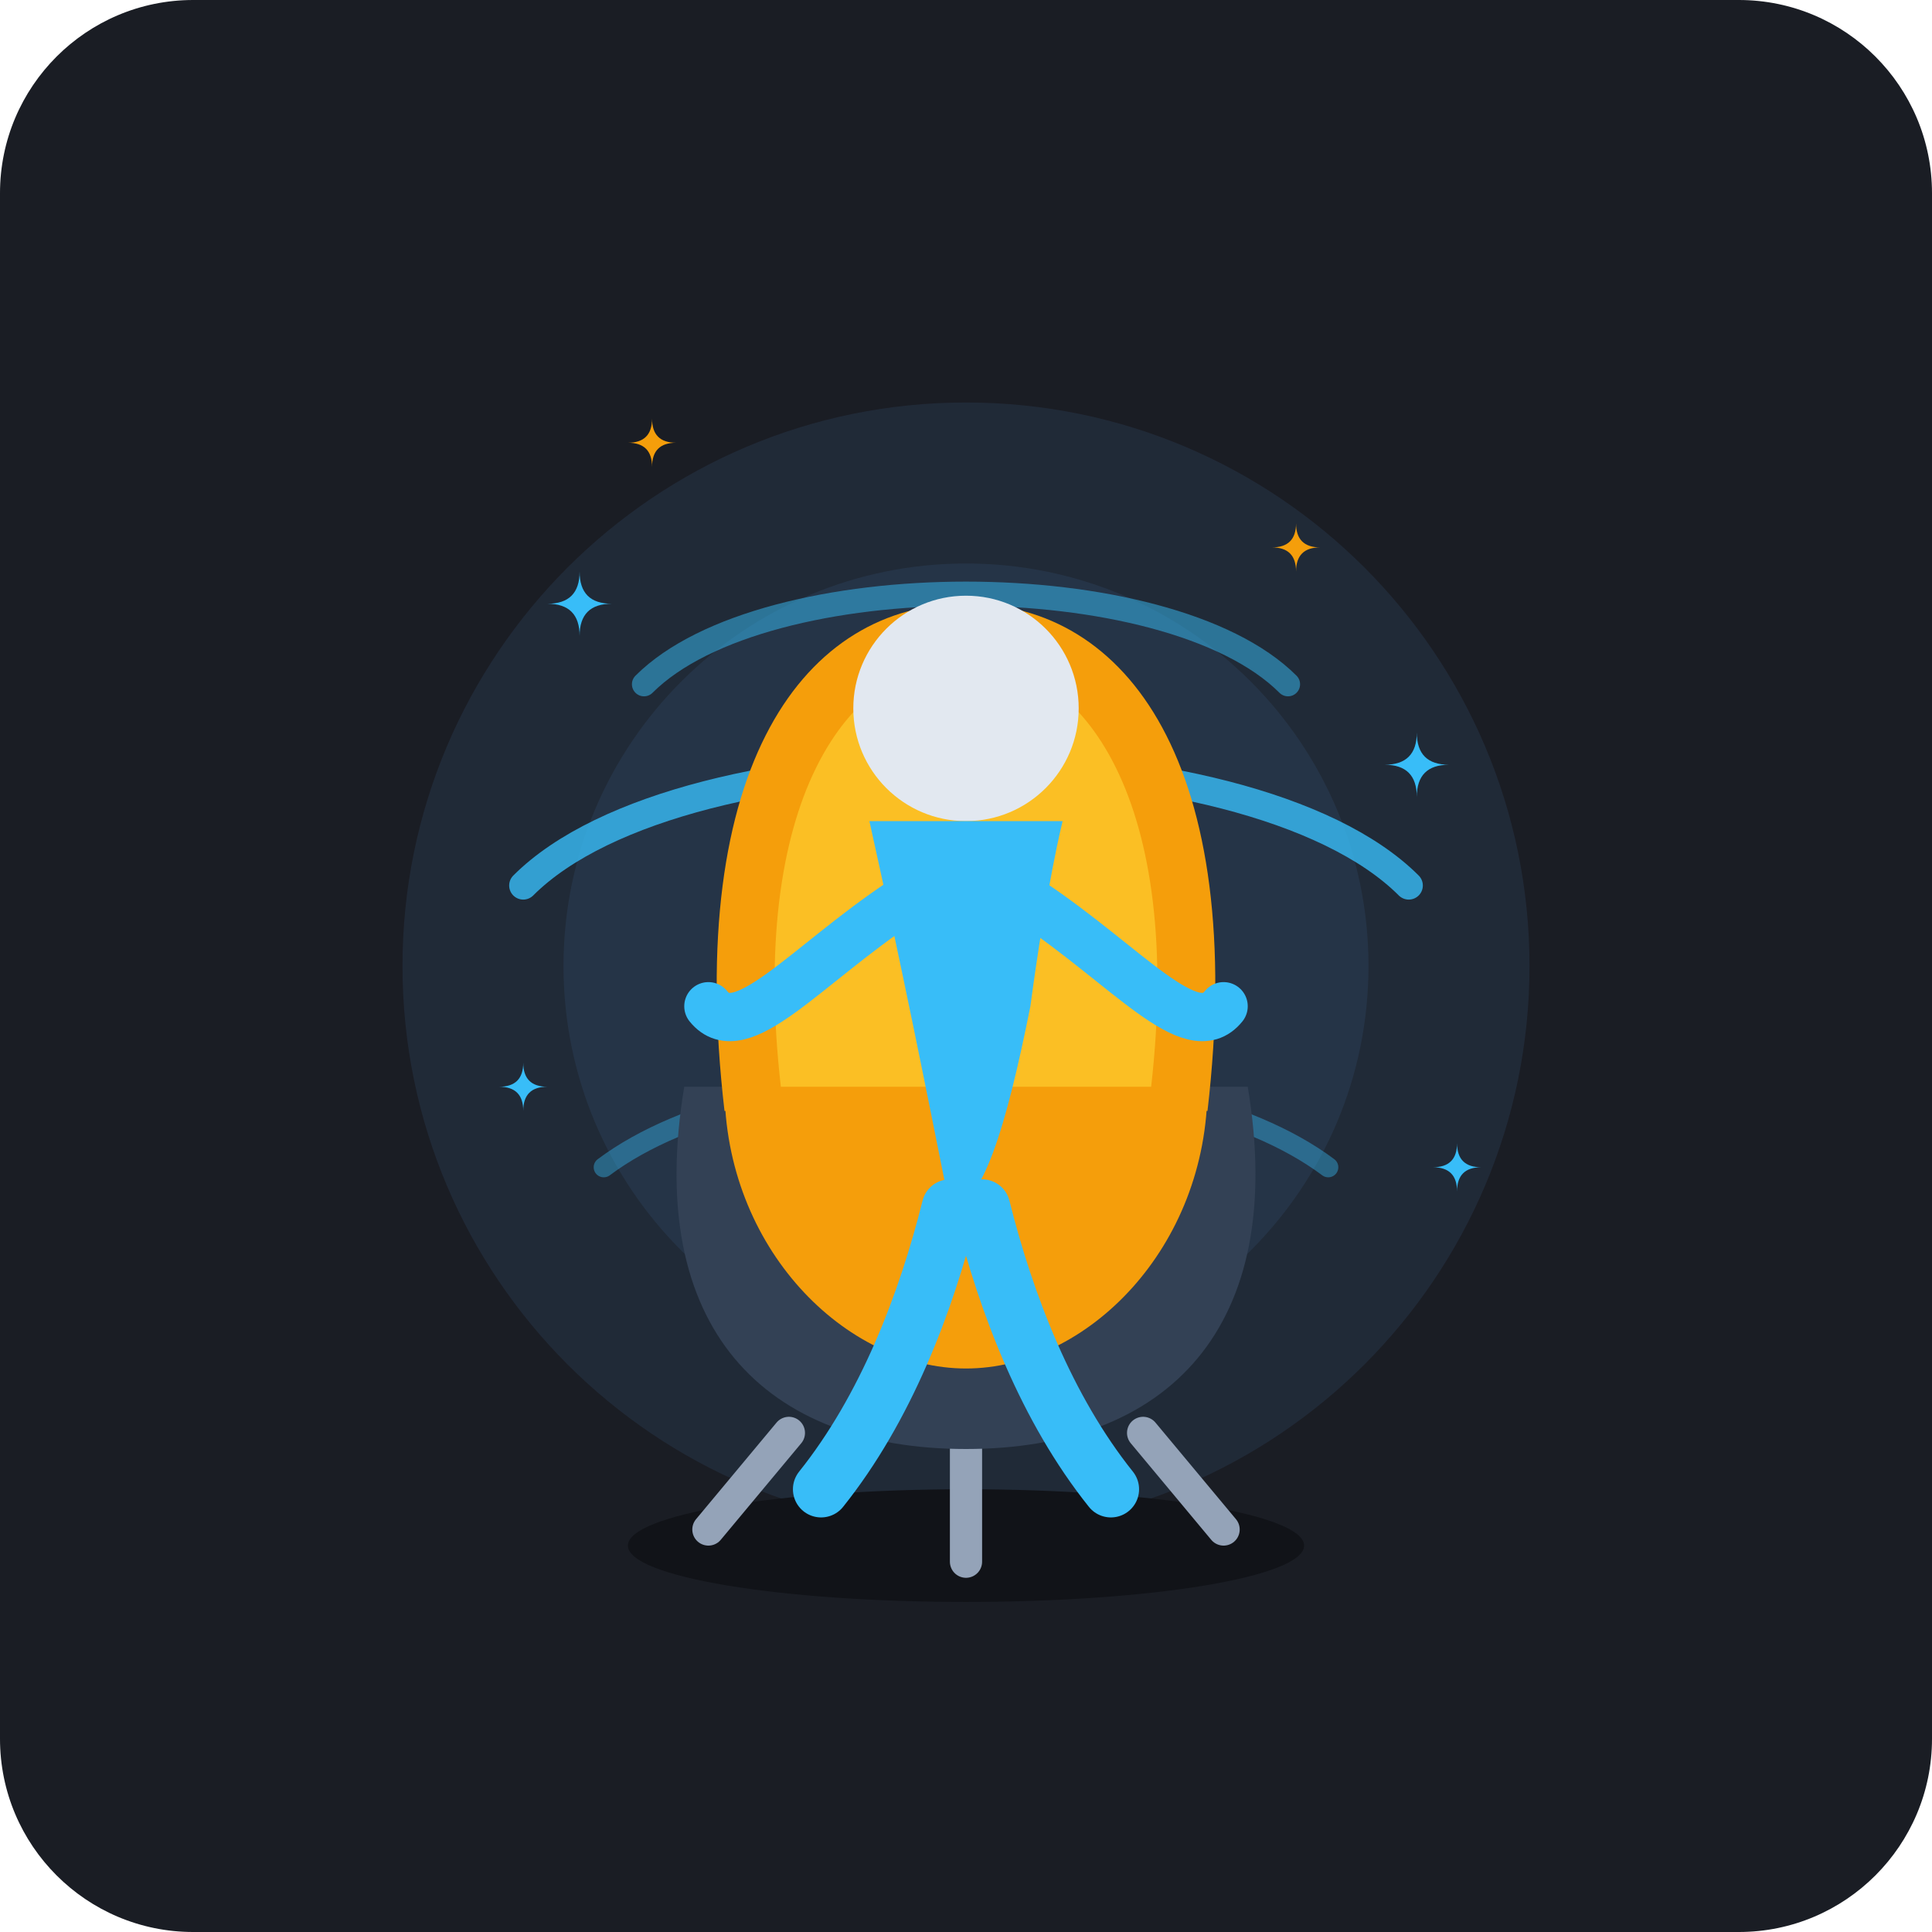
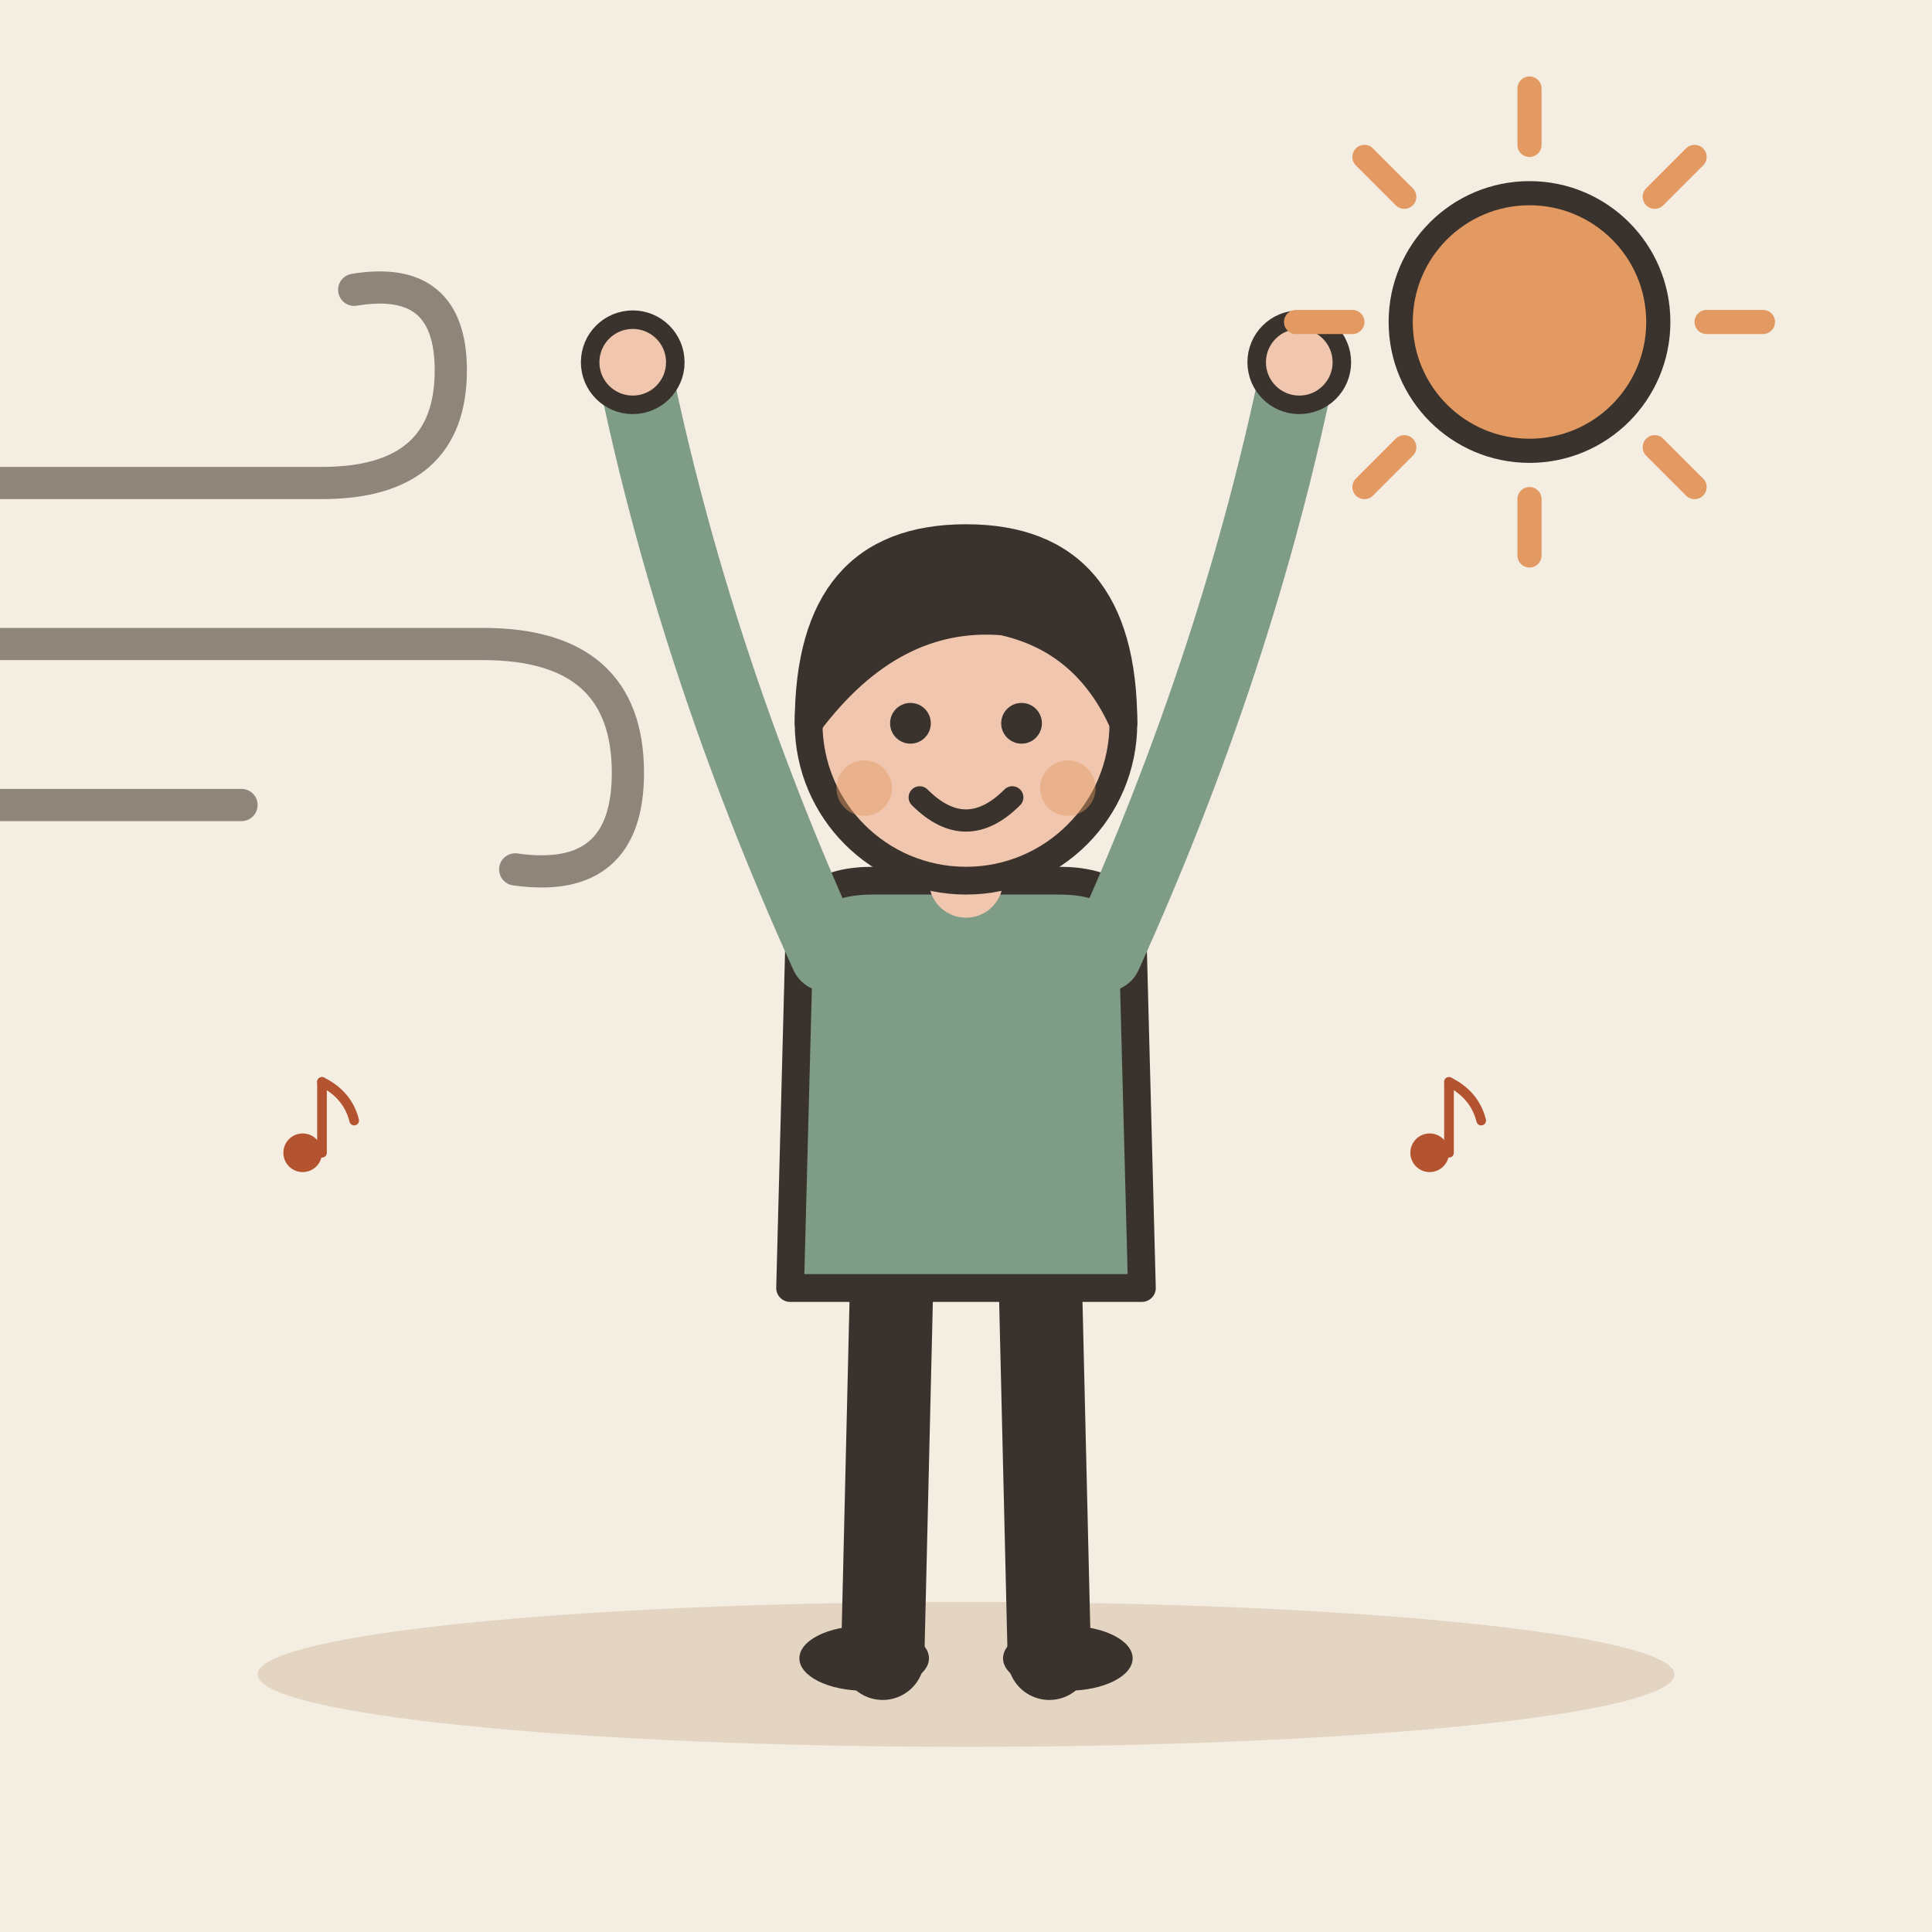
- <svg xmlns="http://www.w3.org/2000/svg" width="240" height="240" viewBox="0 0 240 240">
-   <rect width="240" height="240" rx="24" fill="#1A1D24" />
-   <circle cx="120" cy="120" r="70" fill="#253245" opacity="0.6" />
-   <circle cx="120" cy="120" r="50" fill="#2E435F" opacity="0.4" />
-   <path d="M 80,85 C 95,70 145,70 160,85" stroke="#38BDF8" stroke-width="3" stroke-linecap="round" fill="none" opacity="0.5" />
-   <path d="M 65,110 C 85,90 155,90 175,110" stroke="#38BDF8" stroke-width="3.5" stroke-linecap="round" fill="none" opacity="0.8" />
-   <path d="M 75,145 C 95,130 145,130 165,145" stroke="#38BDF8" stroke-width="2.5" stroke-linecap="round" fill="none" opacity="0.4" />
-   <ellipse cx="120" cy="192" rx="42" ry="7" fill="#111318" />
-   <path d="M 98,178 L 88,190" stroke="#94A3B8" stroke-width="4" stroke-linecap="round" />
-   <path d="M 142,178 L 152,190" stroke="#94A3B8" stroke-width="4" stroke-linecap="round" />
-   <line x1="120" y1="180" x2="120" y2="194" stroke="#94A3B8" stroke-width="4" stroke-linecap="round" />
-   <path d="M 85,135 C 80,165 95,180 120,180 C 145,180 160,165 155,135 Z" fill="#334155" />
-   <path d="M 90,135 C 90,155 105,170 120,170 C 135,170 150,155 150,135 Z" fill="#F59E0B" />
-   <path d="M 90,138 C 85,95 100,75 120,75 C 140,75 155,95 150,138 Z" fill="#F59E0B" />
-   <path d="M 97,135 C 93,100 105,82 120,82 C 135,82 147,100 143,135 Z" fill="#FBBF24" />
-   <circle cx="120" cy="88" r="14" fill="#E2E8F0" />
-   <path d="M 108,102 C 112,120 115,135 118,150 C 122,150 125,140 128,125 C 130,110 132,102 132,102 Z" fill="#38BDF8" />
-   <path d="M 112,112 C 100,120 92,130 88,125" stroke="#38BDF8" stroke-width="6" stroke-linecap="round" fill="none" />
-   <path d="M 128,112 C 140,120 148,130 152,125" stroke="#38BDF8" stroke-width="6" stroke-linecap="round" fill="none" />
-   <path d="M 118,150 C 115,162 110,175 102,185" stroke="#38BDF8" stroke-width="7" stroke-linecap="round" fill="none" />
-   <path d="M 122,150 C 125,162 130,175 138,185" stroke="#38BDF8" stroke-width="7" stroke-linecap="round" fill="none" />
-   <g fill="#38BDF8">
-     <path d="M 68,75 Q 72,75 72,71 Q 72,75 76,75 Q 72,75 72,79 Q 72,75 68,75 Z" />
-     <path d="M 172,95 Q 176,95 176,91 Q 176,95 180,95 Q 176,95 176,99 Q 176,95 172,95 Z" />
-     <path d="M 62,135 Q 65,135 65,132 Q 65,135 68,135 Q 65,135 65,138 Q 65,135 62,135 Z" />
-     <path d="M 178,145 Q 181,145 181,142 Q 181,145 184,145 Q 181,145 181,148 Q 181,145 178,145 Z" />
+ <svg xmlns="http://www.w3.org/2000/svg" viewBox="0 0 240 240" data-style="editorial">
+   <rect width="240" height="240" fill="#F4EDE2" />
+   <ellipse cx="120" cy="208" rx="88" ry="9" fill="#E3D5C1" />
+   <g transform="translate(120 206) scale(1.15 1.15)">
+     <path d="M-8 -42L-9 0" stroke="#3A332D" stroke-width="9" stroke-linecap="round" fill="none" />
+     <path d="M8 -42L9 0" stroke="#3A332D" stroke-width="9" stroke-linecap="round" fill="none" />
+     <ellipse cx="-11" cy="0" rx="7" ry="3.5" fill="#3A332D" />
+     <ellipse cx="11" cy="0" rx="7" ry="3.5" fill="#3A332D" />
+     <path d="M-18 -78Q-18 -84 -10 -84L10 -84Q18 -84 18 -78L19 -40L-19 -40Z" fill="#7E9C86" stroke="#3A332D" stroke-width="3" stroke-linecap="round" stroke-linejoin="round" />
+     <path d="M-15 -76Q-29.5 -108 -36 -140" fill="none" stroke="#7E9C86" stroke-width="8" stroke-linecap="round" stroke-linejoin="round" />
+     <circle cx="-36" cy="-140" r="4.6" fill="#F0C7AE" stroke="#3A332D" stroke-linecap="round" stroke-linejoin="round" stroke-width="2" />
+     <path d="M15 -76Q29.5 -108 36 -140" fill="none" stroke="#7E9C86" stroke-width="8" stroke-linecap="round" stroke-linejoin="round" />
+     <circle cx="36" cy="-140" r="4.6" fill="#F0C7AE" stroke="#3A332D" stroke-linecap="round" stroke-linejoin="round" stroke-width="2" />
+     <path d="M0 -84L0 -88" stroke="#F0C7AE" stroke-width="8" stroke-linecap="round" fill="none" />
+     <circle cx="0" cy="-101" r="17" fill="#F0C7AE" stroke="#3A332D" stroke-width="3" stroke-linecap="round" stroke-linejoin="round" />
+     <path d="M-17 -101Q-17 -121 0 -121Q17 -121 17 -101Q13 -110 4 -112Q-8 -113 -17 -101Z" fill="#3A332D" stroke="#3A332D" stroke-width="3" stroke-linecap="round" stroke-linejoin="round" />
+     <circle cx="-6" cy="-101" r="2.2" fill="#3A332D" />
+     <circle cx="6" cy="-101" r="2.2" fill="#3A332D" />
+     <path d="M-5 -93Q0 -88 5 -93" fill="none" stroke="#3A332D" stroke-width="2.4" stroke-linecap="round" stroke-linejoin="round" />
+     <circle cx="-11" cy="-94" r="3" fill="#E39A62" opacity="0.45" />
+     <circle cx="11" cy="-94" r="3" fill="#E39A62" opacity="0.45" />
  </g>
-   <g fill="#F59E0B">
-     <path d="M 158,68 Q 161,68 161,65 Q 161,68 164,68 Q 161,68 161,71 Q 161,68 158,68 Z" />
-     <path d="M 78,55 Q 81,55 81,52 Q 81,55 84,55 Q 81,55 81,58 Q 81,55 78,55 Z" />
+   <path d="M212 40L219 40" stroke="#E39A62" stroke-width="3" stroke-linecap="round" fill="none" />
+   <path d="M205.556 55.556L210.506 60.506" stroke="#E39A62" stroke-width="3" stroke-linecap="round" fill="none" />
+   <path d="M190 62L190 69" stroke="#E39A62" stroke-width="3" stroke-linecap="round" fill="none" />
+   <path d="M174.444 55.556L169.494 60.506" stroke="#E39A62" stroke-width="3" stroke-linecap="round" fill="none" />
+   <path d="M168 40L161 40" stroke="#E39A62" stroke-width="3" stroke-linecap="round" fill="none" />
+   <path d="M174.444 24.444L169.494 19.494" stroke="#E39A62" stroke-width="3" stroke-linecap="round" fill="none" />
+   <path d="M190 18L190 11" stroke="#E39A62" stroke-width="3" stroke-linecap="round" fill="none" />
+   <path d="M205.556 24.444L210.506 19.494" stroke="#E39A62" stroke-width="3" stroke-linecap="round" fill="none" />
+   <circle cx="190" cy="40" r="16" fill="#E39A62" stroke="#3A332D" stroke-width="3" stroke-linecap="round" stroke-linejoin="round" />
+   <g transform="translate(20 80)">
+     <path d="M-50 -20L20 -20Q36 -20 36 -34Q36 -46 24 -44" fill="none" stroke="#8F857A" stroke-width="4" stroke-linecap="round" stroke-linejoin="round" />
+     <path d="M-60 0L40 0Q58 0 58 16Q58 30 44 28" fill="none" stroke="#8F857A" stroke-width="4" stroke-linecap="round" stroke-linejoin="round" />
+     <path d="M-40 20L10 20" fill="none" stroke="#8F857A" stroke-width="4" stroke-linecap="round" stroke-linejoin="round" />
+   </g>
+   <g transform="translate(40 140) scale(0.4 0.4)">
+     <circle cx="-6" cy="8" r="6" fill="#B4532F" />
+     <path d="M0 8L0 -14" stroke="#B4532F" stroke-width="3" stroke-linecap="round" fill="none" />
+     <path d="M0 -14Q8 -10 10 -2" fill="none" stroke="#B4532F" stroke-width="3" stroke-linecap="round" stroke-linejoin="round" />
+   </g>
+   <g transform="translate(180 140) scale(0.4 0.4)">
+     <circle cx="-6" cy="8" r="6" fill="#B4532F" />
+     <path d="M0 8L0 -14" stroke="#B4532F" stroke-width="3" stroke-linecap="round" fill="none" />
+     <path d="M0 -14Q8 -10 10 -2" fill="none" stroke="#B4532F" stroke-width="3" stroke-linecap="round" stroke-linejoin="round" />
  </g>
</svg>
